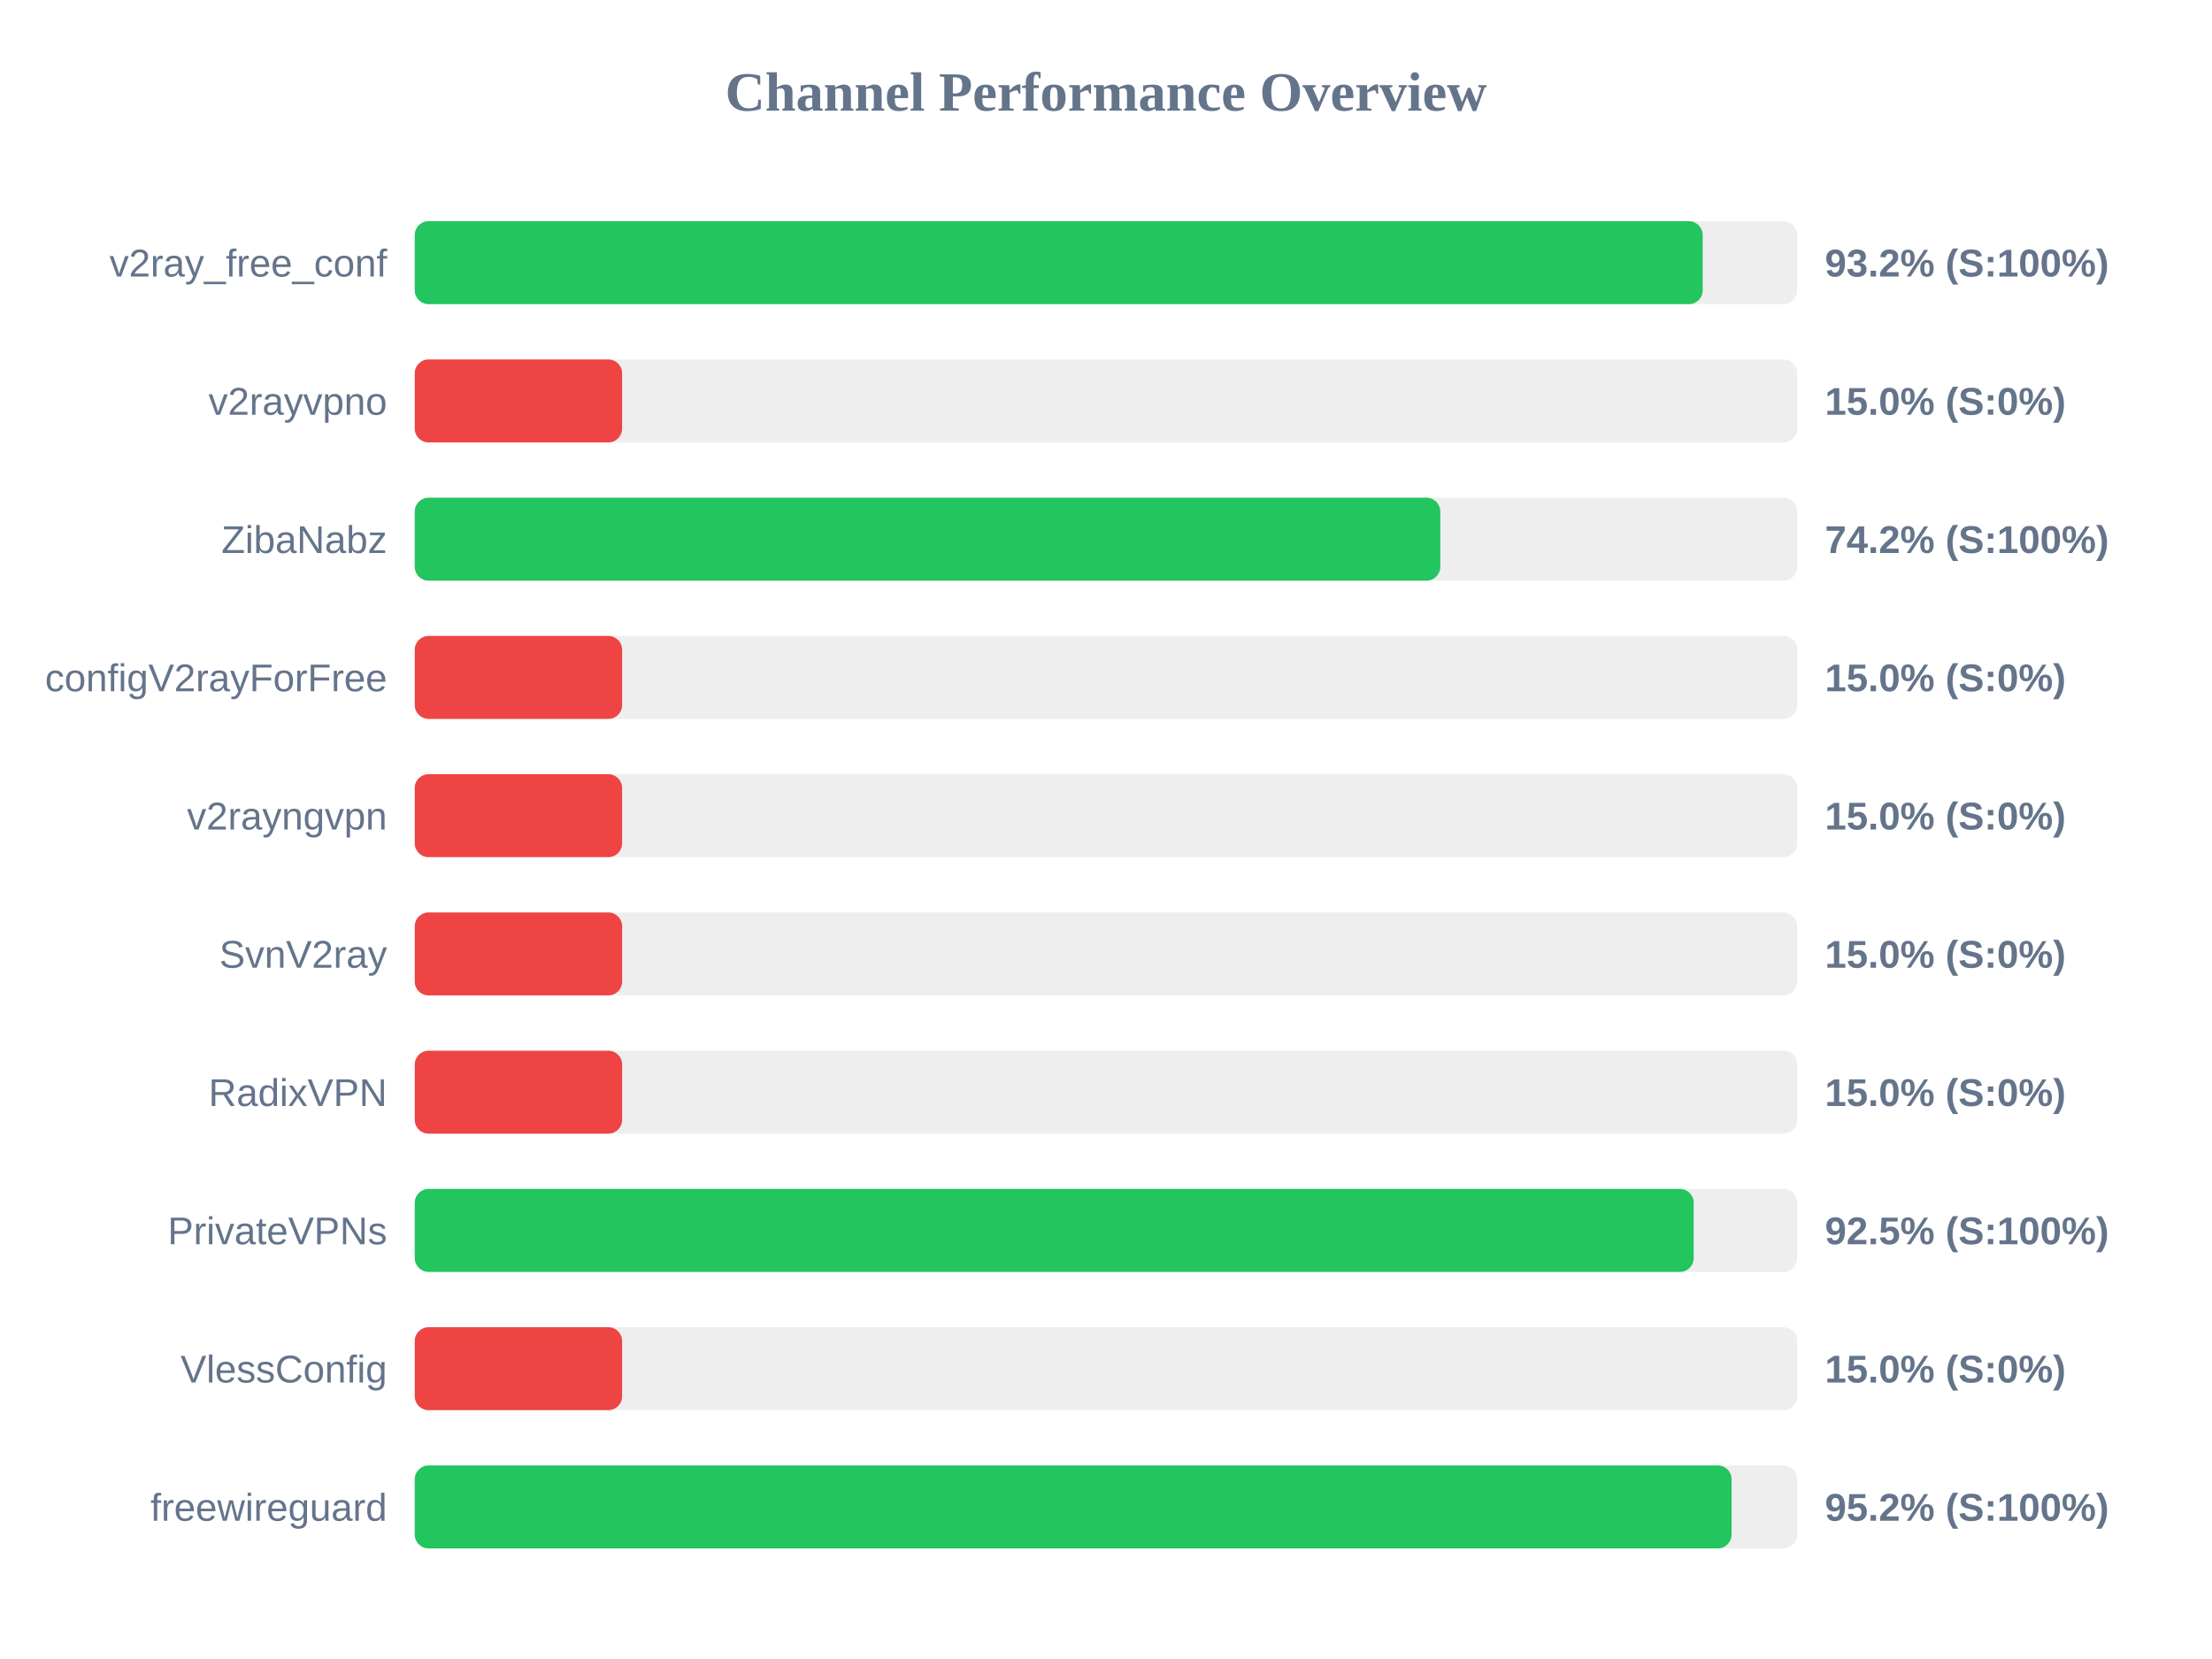
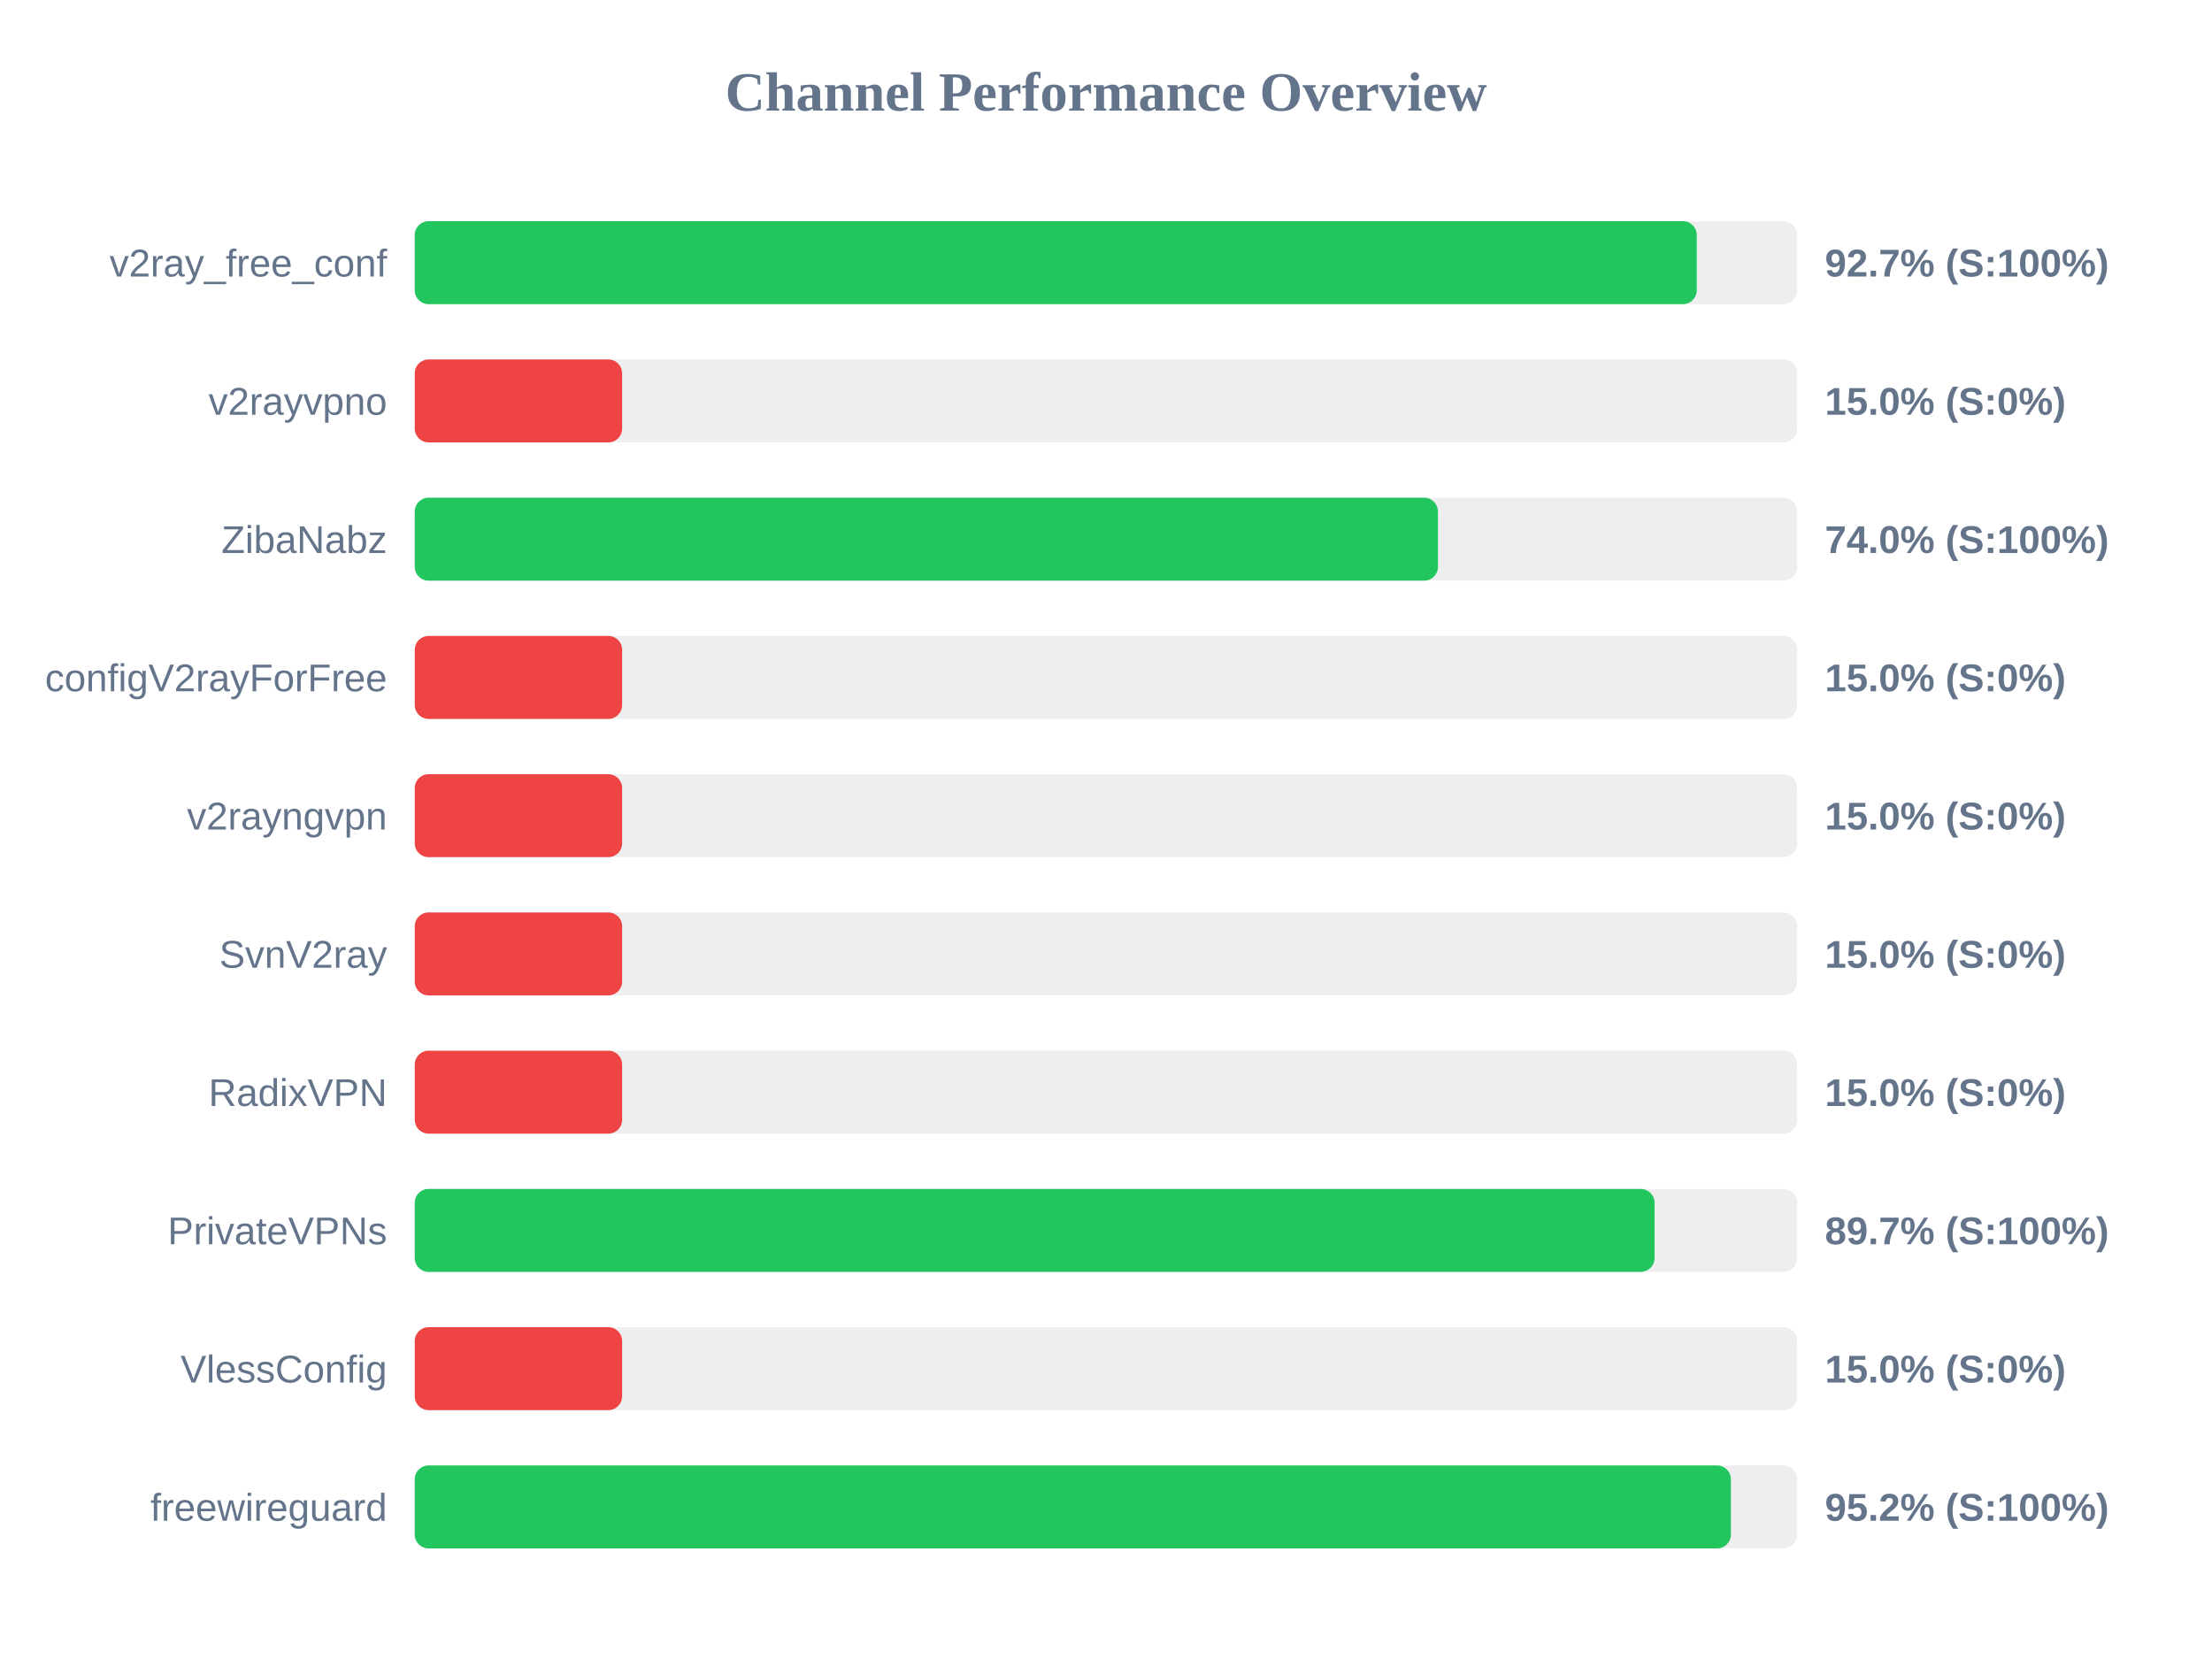
<svg xmlns="http://www.w3.org/2000/svg" width="800" height="600" version="1.1">
  <style>
        .row { font: 14px Arial; fill: #64748b; }
        .score { font: bold 14px Arial; fill: #64748b; }
    </style>
  <text x="400" y="40" text-anchor="middle" font-size="20px" font-weight="bold" fill="#64748b">Channel Performance Overview</text>
  <rect x="150" y="80" width="500" height="30" fill="#eee" rx="5" />
-   <rect x="150" y="80" width="465.8" height="30" fill="#22c55e" rx="5" />
+   <rect x="150" y="80" width="463.65" height="30" fill="#22c55e" rx="5" />
  <text x="140" y="100" text-anchor="end" class="row">v2ray_free_conf</text>
-   <text x="660" y="100" text-anchor="start" class="score">93.2% (S:100%)</text>
+   <text x="660" y="100" text-anchor="start" class="score">92.7% (S:100%)</text>
  <rect x="150" y="130" width="500" height="30" fill="#eee" rx="5" />
  <rect x="150" y="130" width="75.0" height="30" fill="#ef4444" rx="5" />
  <text x="140" y="150" text-anchor="end" class="row">v2rayvpno</text>
  <text x="660" y="150" text-anchor="start" class="score">15.0% (S:0%)</text>
  <rect x="150" y="180" width="500" height="30" fill="#eee" rx="5" />
-   <rect x="150" y="180" width="370.9" height="30" fill="#22c55e" rx="5" />
+   <rect x="150" y="180" width="370.05" height="30" fill="#22c55e" rx="5" />
  <text x="140" y="200" text-anchor="end" class="row">ZibaNabz</text>
-   <text x="660" y="200" text-anchor="start" class="score">74.2% (S:100%)</text>
+   <text x="660" y="200" text-anchor="start" class="score">74.0% (S:100%)</text>
  <rect x="150" y="230" width="500" height="30" fill="#eee" rx="5" />
  <rect x="150" y="230" width="75.0" height="30" fill="#ef4444" rx="5" />
  <text x="140" y="250" text-anchor="end" class="row">configV2rayForFree</text>
  <text x="660" y="250" text-anchor="start" class="score">15.0% (S:0%)</text>
  <rect x="150" y="280" width="500" height="30" fill="#eee" rx="5" />
  <rect x="150" y="280" width="75.0" height="30" fill="#ef4444" rx="5" />
  <text x="140" y="300" text-anchor="end" class="row">v2rayngvpn</text>
  <text x="660" y="300" text-anchor="start" class="score">15.0% (S:0%)</text>
  <rect x="150" y="330" width="500" height="30" fill="#eee" rx="5" />
  <rect x="150" y="330" width="75.0" height="30" fill="#ef4444" rx="5" />
  <text x="140" y="350" text-anchor="end" class="row">SvnV2ray</text>
  <text x="660" y="350" text-anchor="start" class="score">15.0% (S:0%)</text>
  <rect x="150" y="380" width="500" height="30" fill="#eee" rx="5" />
  <rect x="150" y="380" width="75.0" height="30" fill="#ef4444" rx="5" />
  <text x="140" y="400" text-anchor="end" class="row">RadixVPN</text>
  <text x="660" y="400" text-anchor="start" class="score">15.0% (S:0%)</text>
  <rect x="150" y="430" width="500" height="30" fill="#eee" rx="5" />
-   <rect x="150" y="430" width="462.55" height="30" fill="#22c55e" rx="5" />
+   <rect x="150" y="430" width="448.4" height="30" fill="#22c55e" rx="5" />
  <text x="140" y="450" text-anchor="end" class="row">PrivateVPNs</text>
-   <text x="660" y="450" text-anchor="start" class="score">92.5% (S:100%)</text>
+   <text x="660" y="450" text-anchor="start" class="score">89.7% (S:100%)</text>
  <rect x="150" y="480" width="500" height="30" fill="#eee" rx="5" />
  <rect x="150" y="480" width="75.0" height="30" fill="#ef4444" rx="5" />
  <text x="140" y="500" text-anchor="end" class="row">VlessConfig</text>
  <text x="660" y="500" text-anchor="start" class="score">15.0% (S:0%)</text>
  <rect x="150" y="530" width="500" height="30" fill="#eee" rx="5" />
-   <rect x="150" y="530" width="476.25" height="30" fill="#22c55e" rx="5" />
+   <rect x="150" y="530" width="476.0" height="30" fill="#22c55e" rx="5" />
  <text x="140" y="550" text-anchor="end" class="row">freewireguard</text>
  <text x="660" y="550" text-anchor="start" class="score">95.2% (S:100%)</text>
</svg>
